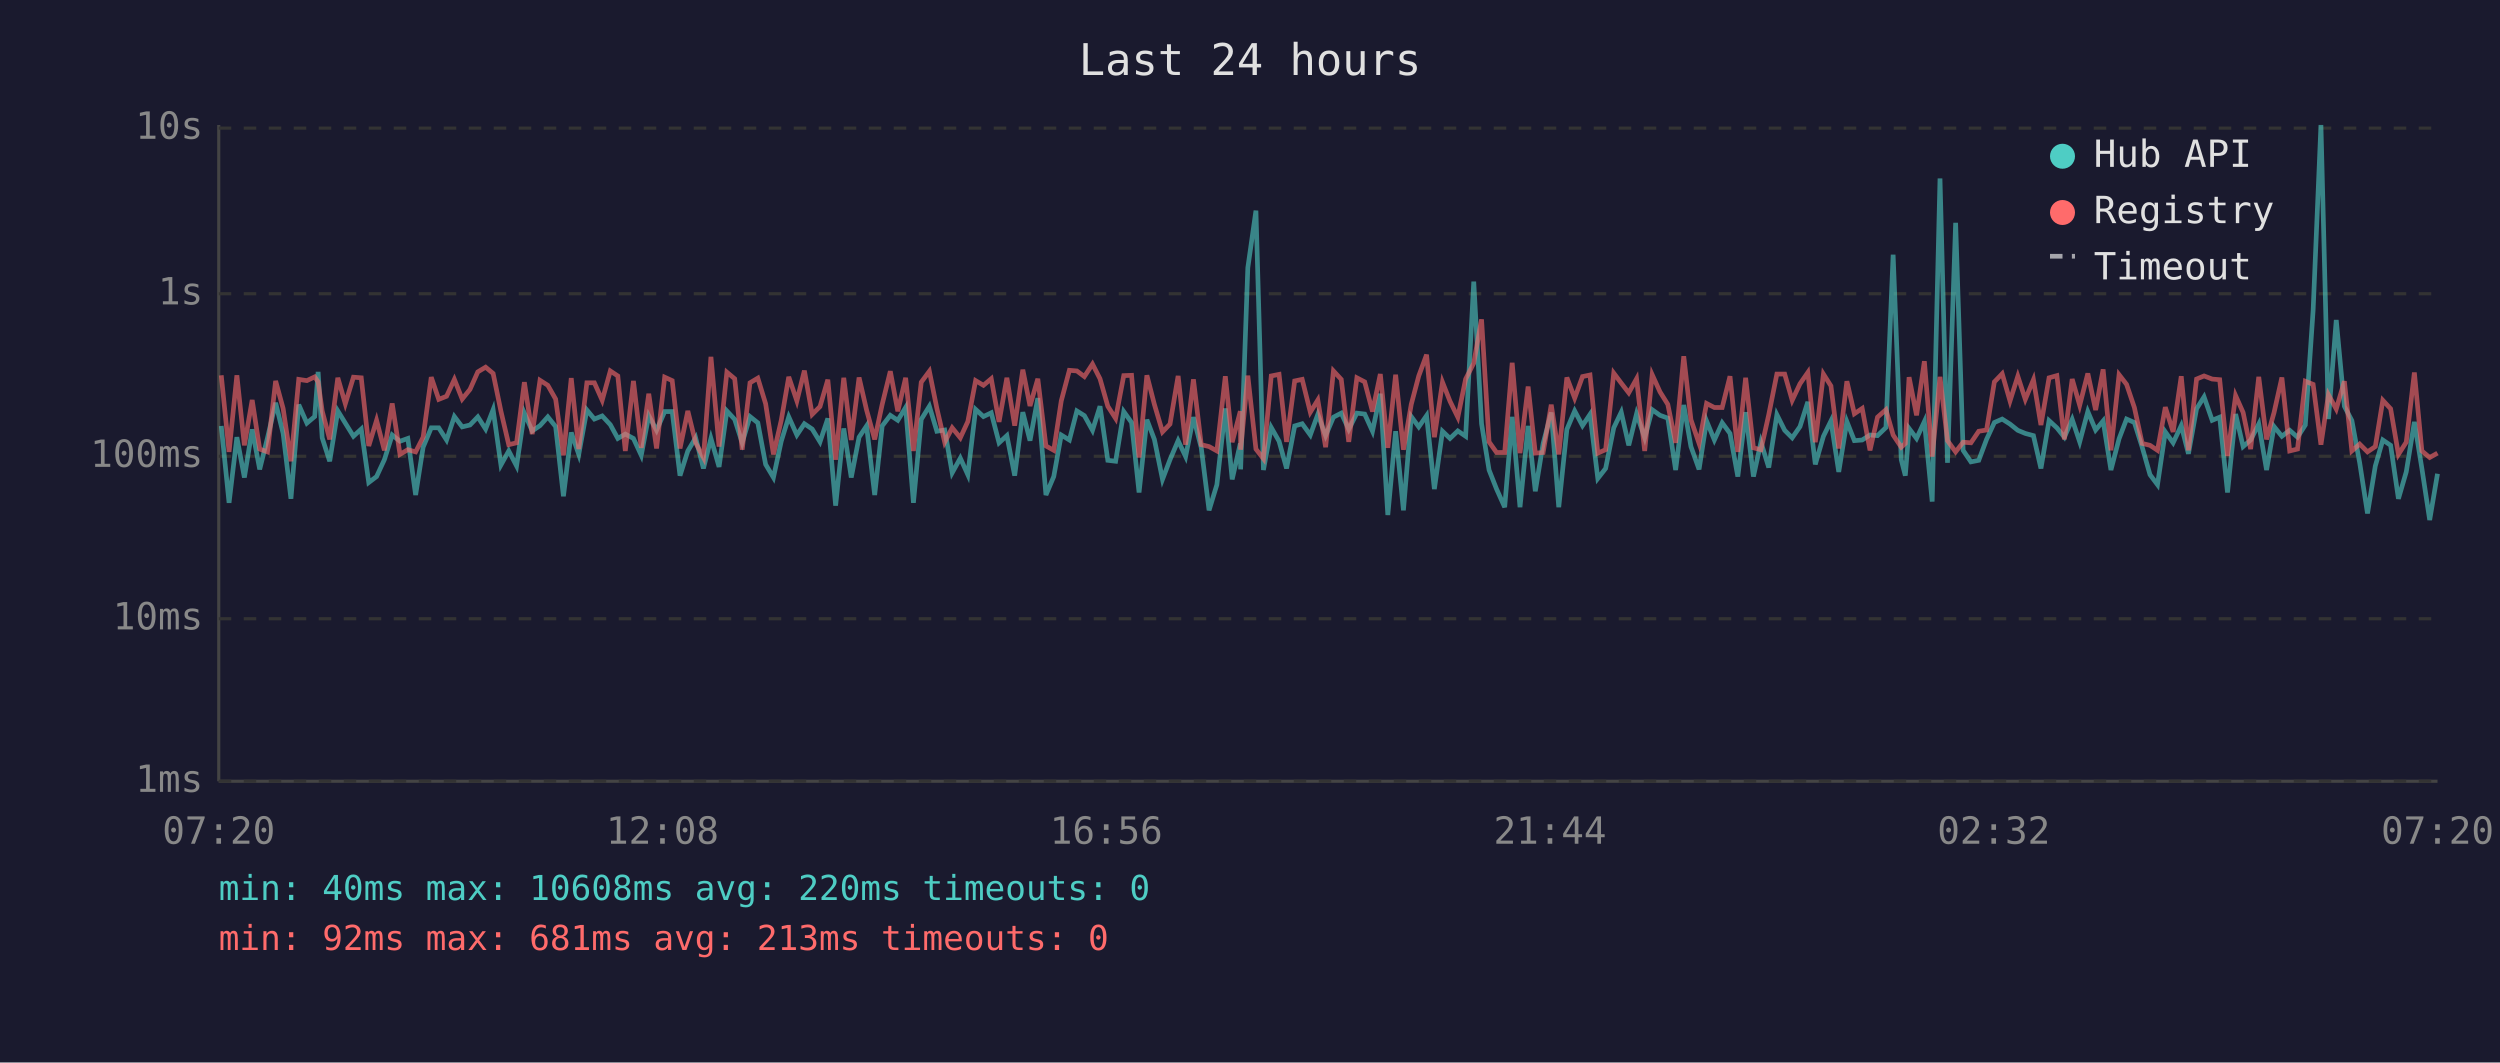
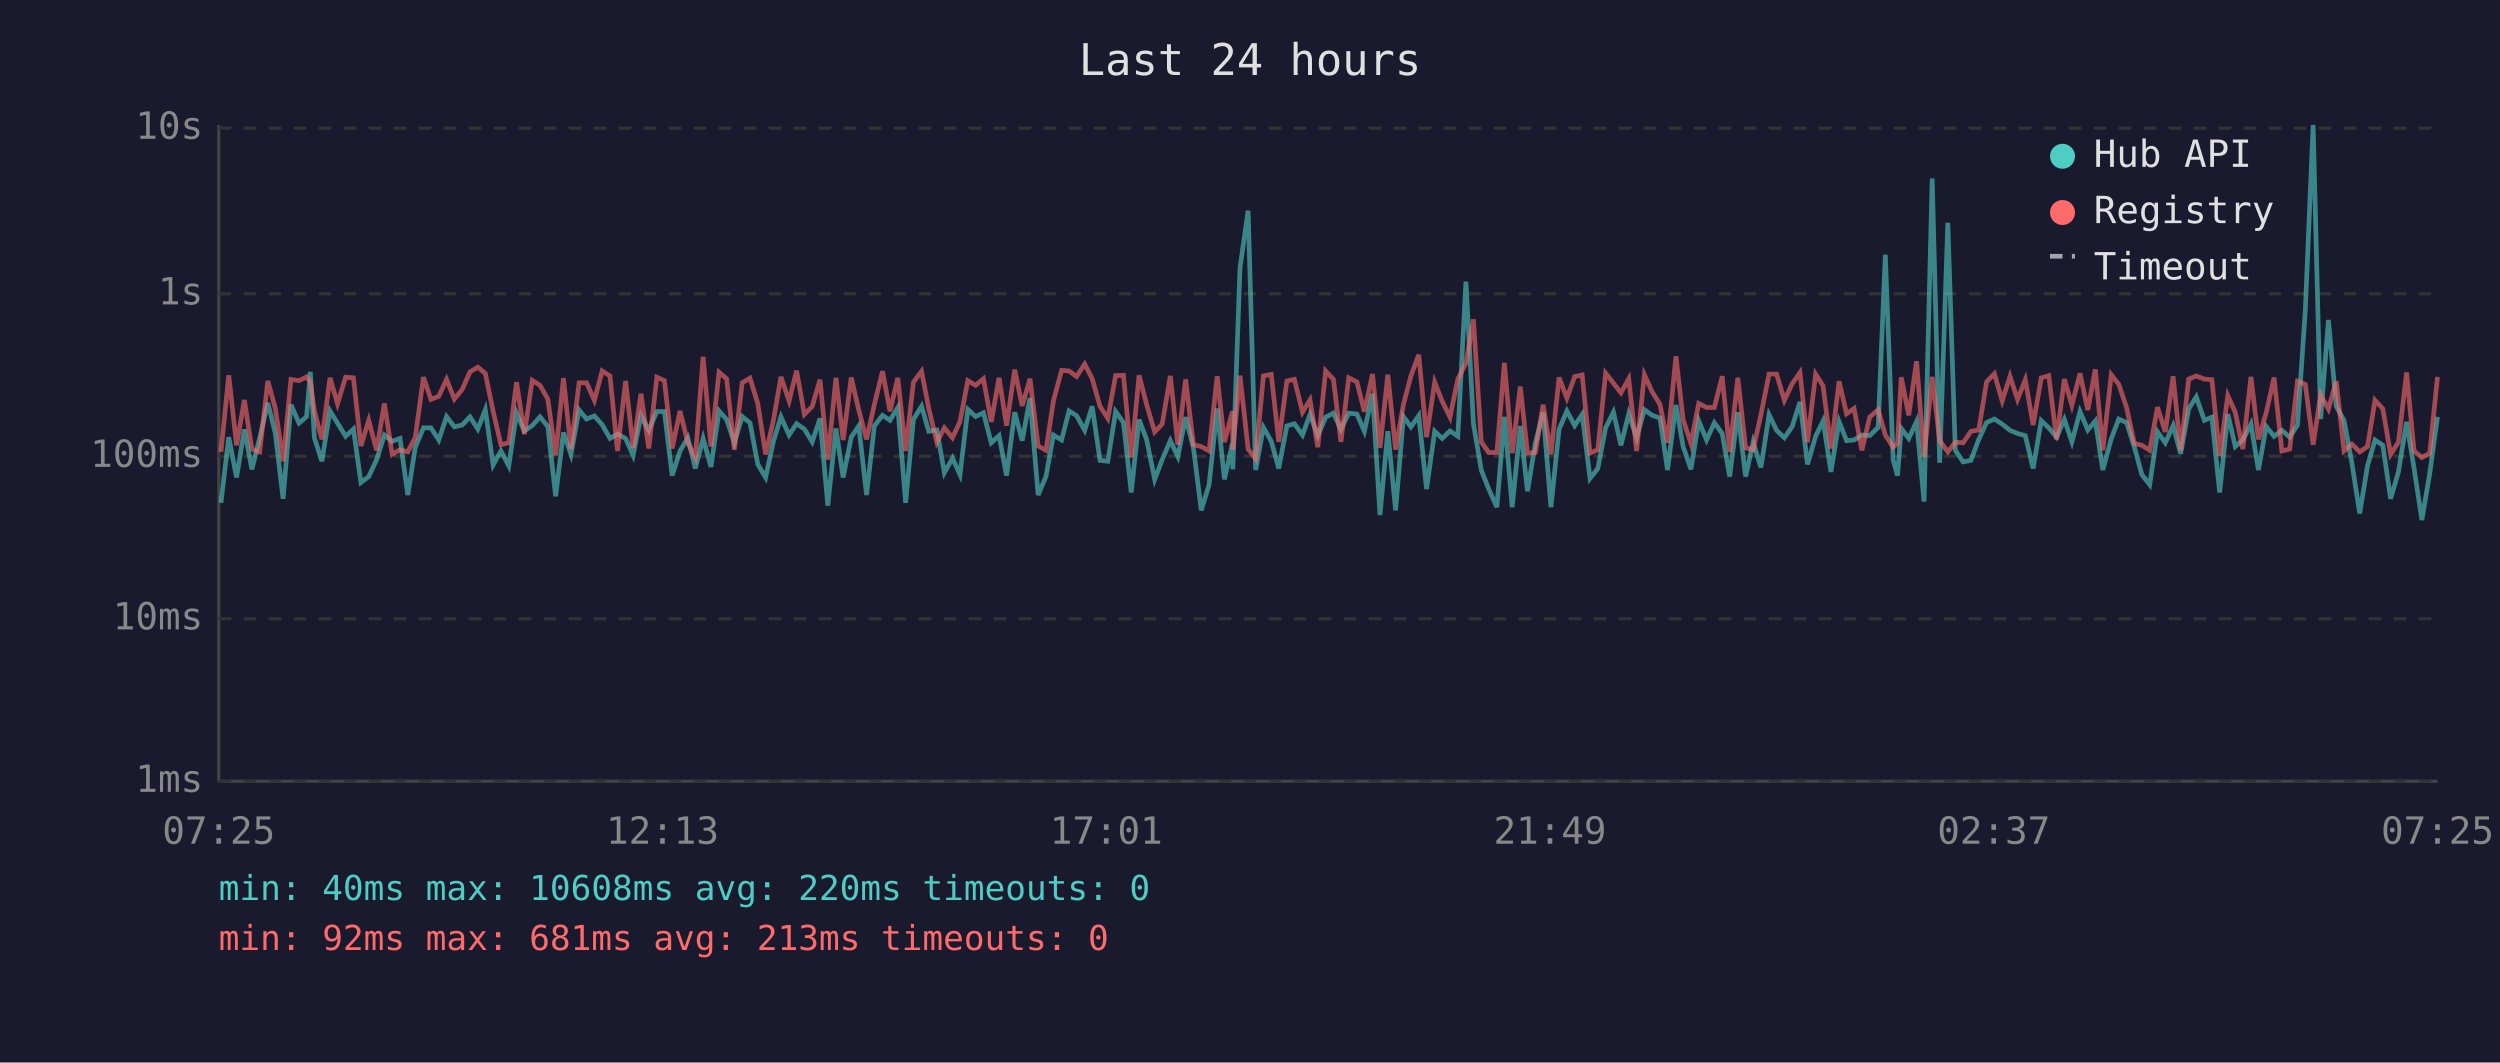
<svg xmlns="http://www.w3.org/2000/svg" viewBox="0 0 800 340" font-family="monospace" font-size="12">
  <rect width="800" height="340" fill="#1a1a2e" />
  <text x="400" y="24" fill="#e0e0e0" font-size="14" text-anchor="middle">Last 24 hours</text>
  <line x1="70" y1="40" x2="70" y2="250" stroke="#444" stroke-width="1" />
  <line x1="70" y1="250" x2="780" y2="250" stroke="#444" stroke-width="1" />
  <line x1="70" y1="250" x2="780" y2="250" stroke="#333" stroke-width="1" stroke-dasharray="4" />
  <text x="65" y="250" fill="#888" text-anchor="end" dominant-baseline="middle">1ms</text>
  <line x1="70" y1="198" x2="780" y2="198" stroke="#333" stroke-width="1" stroke-dasharray="4" />
  <text x="65" y="198" fill="#888" text-anchor="end" dominant-baseline="middle">10ms</text>
  <line x1="70" y1="146" x2="780" y2="146" stroke="#333" stroke-width="1" stroke-dasharray="4" />
  <text x="65" y="146" fill="#888" text-anchor="end" dominant-baseline="middle">100ms</text>
  <line x1="70" y1="94" x2="780" y2="94" stroke="#333" stroke-width="1" stroke-dasharray="4" />
  <text x="65" y="94" fill="#888" text-anchor="end" dominant-baseline="middle">1s</text>
  <line x1="70" y1="41" x2="780" y2="41" stroke="#333" stroke-width="1" stroke-dasharray="4" />
  <text x="65" y="41" fill="#888" text-anchor="end" dominant-baseline="middle">10s</text>
-   <text x="70" y="270" fill="#888" text-anchor="middle">07:20</text>
-   <text x="212" y="270" fill="#888" text-anchor="middle">12:08</text>
-   <text x="354" y="270" fill="#888" text-anchor="middle">16:56</text>
-   <text x="496" y="270" fill="#888" text-anchor="middle">21:44</text>
-   <text x="638" y="270" fill="#888" text-anchor="middle">02:32</text>
-   <text x="780" y="270" fill="#888" text-anchor="middle">07:20</text>
-   <polyline points="70.8,136.3 73.3,160.9 75.8,139.9 78.2,152.8 80.7,137.4 83.1,150.2 85.6,140.1 88.2,128.9 90.6,138.7 93.1,159.6 95.6,129.5 98.2,135.4 100.7,133.3 101.8,119.0 103.1,140.1 105.5,147.6 108.1,131.5 110.5,135.4 113.1,139.6 115.6,137.3 118.0,154.4 120.5,152.5 123.0,147.1 125.5,139.2 128.0,141.2 130.5,140.3 133.0,158.4 135.4,143.1 138.0,136.9 140.4,136.9 142.9,140.8 145.4,133.3 147.9,136.6 150.4,136.0 152.9,133.4 155.4,137.3 157.8,131.1 160.3,148.8 162.8,144.3 165.3,149.1 167.8,132.2 170.3,137.9 172.8,136.2 175.3,133.4 177.8,136.5 180.3,158.8 182.8,138.4 185.2,145.4 187.8,131.2 190.2,134.1 192.7,133.1 195.3,135.9 197.7,140.3 200.1,138.9 202.7,140.3 205.2,145.7 207.6,133.0 210.1,137.7 212.7,131.7 215.1,131.7 217.6,152.2 220.1,144.3 222.6,140.1 225.1,149.9 227.5,140.3 230.1,149.4 232.6,131.5 235.1,134.2 237.5,141.7 240.0,133.3 242.5,135.3 245.0,148.6 247.5,152.8 250.0,141.2 252.4,133.4 255.0,139.2 257.4,135.6 259.9,137.3 262.4,141.4 264.9,133.9 267.4,161.8 270.0,137.1 272.4,152.8 274.9,139.9 277.3,136.3 279.9,158.4 282.3,136.3 284.9,132.9 287.3,134.5 289.8,130.4 292.3,160.9 294.8,134.2 297.4,130.0 299.8,138.0 302.3,137.6 304.7,151.3 307.3,146.6 309.7,151.9 312.2,131.0 314.7,133.3 317.2,132.1 319.7,141.7 322.2,139.4 324.7,152.2 327.3,131.9 329.6,141.0 332.1,127.4 334.7,158.4 337.2,152.5 339.6,139.2 342.2,140.8 344.6,131.5 347.0,133.0 349.6,137.7 352.0,130.0 354.5,147.3 357.0,147.6 359.6,131.7 362.1,135.2 364.5,157.6 367.0,134.3 369.4,140.6 372.0,153.4 374.4,147.1 377.0,141.0 379.4,146.1 381.9,133.5 384.4,143.3 386.9,163.3 389.4,155.1 392.1,130.7 394.3,153.4 396.9,141.9 397.0,150.2 399.3,85.7 401.9,67.4 404.3,150.4 406.8,136.8 409.3,141.2 411.7,149.9 414.3,136.3 416.7,135.6 419.3,139.2 421.7,132.6 424.2,139.4 426.7,133.5 429.2,132.2 431.6,137.4 434.2,132.2 436.7,132.5 439.2,138.0 441.7,126.0 444.1,164.8 446.6,138.0 449.1,163.3 451.6,133.3 454.0,136.6 456.5,133.0 459.0,156.5 461.6,138.0 464.0,140.3 466.5,137.9 469.0,139.6 471.6,90.1 474.1,135.6 476.5,150.4 478.9,156.5 481.5,162.3 483.9,133.4 486.4,162.3 489.0,136.3 491.3,157.2 493.8,141.9 496.4,132.0 498.8,162.3 501.4,137.4 503.9,131.5 506.4,136.2 508.8,132.6 511.3,153.1 513.8,149.9 516.4,136.9 518.8,131.9 521.2,142.5 523.7,132.4 526.3,140.1 528.7,131.1 531.2,132.9 533.7,133.8 536.2,150.4 538.8,129.6 541.1,142.9 543.7,150.2 546.1,134.7 548.6,140.8 551.1,135.3 553.6,138.7 556.1,152.5 558.6,131.9 561.1,152.5 563.5,141.5 566.0,149.6 568.6,132.7 571.1,137.7 573.5,140.1 576.0,136.5 578.5,128.6 580.9,148.6 583.5,139.6 585.9,134.7 588.4,151.0 591.0,134.9 593.4,141.0 595.9,140.8 598.4,139.2 600.8,139.4 603.5,136.8 605.8,81.5 608.4,147.1 609.7,152.2 610.9,137.1 613.3,140.3 615.8,134.9 618.3,160.5 620.8,57.1 623.2,148.1 625.8,71.3 628.2,144.1 630.7,147.8 633.2,147.3 635.7,140.6 638.2,135.2 640.7,134.1 643.2,135.7 645.7,137.7 648.1,138.7 650.7,139.4 653.1,149.9 655.7,134.6 658.2,136.9 660.6,139.9 663.1,134.2 665.5,141.4 668.1,131.7 670.6,137.6 673.0,134.7 675.5,150.4 678.1,140.4 680.5,134.1 683.0,135.2 685.5,143.1 688.0,151.9 690.4,155.1 692.9,138.2 695.4,141.7 698.0,136.2 700.3,145.2 702.9,130.8 705.3,127.0 707.9,134.5 710.3,133.5 712.8,157.6 715.4,132.5 717.8,142.9 720.2,140.8 722.8,135.7 725.3,150.4 727.7,136.5 730.2,139.6 732.7,137.7 735.2,139.9 737.7,136.0 740.2,99.3 742.7,40.0 745.1,134.1 747.6,102.4 750.2,130.0 752.6,134.6 755.1,148.1 757.6,164.3 760.1,149.1 762.5,140.8 765.0,142.5 767.5,159.6 770.0,151.0 772.6,135.0 775.0,149.9 777.5,166.4 780.0,151.6" fill="none" stroke="#4ecdc4" stroke-width="1.5" opacity="0.6" />
-   <polyline points="70.8,120.1 73.3,144.6 75.8,120.1 78.2,142.5 80.7,128.0 83.1,143.7 85.6,144.6 88.2,121.9 90.6,130.7 93.1,147.6 95.6,121.4 98.2,121.8 100.7,120.6 101.8,122.2 103.1,131.5 105.5,140.6 108.1,120.9 110.5,129.2 113.1,120.7 115.6,120.9 118.0,142.7 120.5,134.5 123.0,144.1 125.5,129.1 128.0,145.4 130.5,143.9 133.0,144.6 135.4,139.9 138.0,120.7 140.4,127.8 142.9,126.8 145.4,121.4 147.9,127.7 150.4,124.6 152.9,119.0 155.4,117.5 157.8,119.5 160.3,131.6 162.8,142.3 165.3,141.7 167.8,122.3 170.3,138.9 172.8,121.7 175.3,123.3 177.8,127.7 180.3,145.7 182.8,121.0 185.2,143.7 187.8,122.5 190.2,122.5 192.7,128.1 195.3,118.7 197.7,120.3 200.1,144.3 202.7,121.9 205.2,143.3 207.6,126.0 210.1,143.5 212.7,120.7 215.1,121.8 217.6,143.5 220.1,131.5 222.6,141.7 225.1,146.4 227.5,114.2 230.1,142.9 232.6,119.1 235.1,121.2 237.5,143.9 240.0,122.5 242.5,121.0 245.0,129.2 247.5,145.4 250.0,134.5 252.4,120.6 255.0,128.3 257.4,118.6 259.9,132.6 262.4,130.1 264.9,121.5 267.4,147.1 270.0,120.9 272.4,140.8 274.9,120.8 277.3,131.2 279.9,140.6 282.3,129.4 284.9,118.8 287.3,131.6 289.8,120.9 292.3,144.3 294.8,122.3 297.4,118.8 299.8,130.7 302.3,141.5 304.7,136.9 307.3,140.1 309.7,134.9 312.2,121.8 314.7,123.3 317.2,121.2 319.7,135.0 322.2,120.9 324.7,136.2 327.3,118.3 329.6,129.9 332.1,121.2 334.7,142.7 337.2,144.1 339.6,128.3 342.2,118.5 344.6,118.7 347.0,120.5 349.6,116.5 352.0,121.2 354.5,130.0 357.0,133.9 359.6,120.2 362.1,120.1 364.5,146.4 367.0,120.1 369.4,129.4 372.0,138.2 374.4,135.7 377.0,120.3 379.4,142.3 381.9,121.4 384.4,142.3 386.9,142.9 389.4,144.3 392.1,120.4 394.3,141.5 396.9,131.6 397.0,143.9 399.3,120.2 401.9,143.7 404.3,146.8 406.8,120.3 409.3,119.8 411.7,141.4 414.3,121.9 416.7,121.4 419.3,131.9 421.7,128.0 424.2,143.1 426.7,118.7 429.2,121.4 431.6,141.4 434.2,120.9 436.7,122.2 439.2,131.7 441.7,119.7 444.1,143.3 446.6,119.9 449.1,143.9 451.6,129.4 454.0,120.3 456.5,113.5 459.0,139.9 461.6,122.3 464.0,128.4 466.5,133.5 469.0,121.3 471.6,116.2 474.1,102.2 476.5,141.4 478.9,144.8 481.5,144.8 483.9,116.1 486.4,145.0 489.0,123.7 491.3,145.0 493.8,144.8 496.4,129.5 498.8,145.4 501.4,120.8 503.9,127.4 506.4,120.5 508.8,120.0 511.3,145.0 513.8,143.9 516.4,119.4 518.8,122.6 521.2,125.7 523.7,121.2 526.3,144.3 528.7,119.9 531.2,125.4 533.7,129.4 536.2,141.7 538.8,114.0 541.1,134.3 543.7,141.9 546.1,129.1 548.6,130.4 551.1,130.4 553.6,120.4 556.1,144.6 558.6,120.9 561.1,143.3 563.5,143.9 566.0,132.7 568.6,119.7 571.1,119.7 573.5,128.1 576.0,122.8 578.5,119.2 580.9,141.5 583.5,119.7 585.9,123.5 588.4,143.5 591.0,122.0 593.4,132.4 595.9,130.7 598.4,144.1 600.8,133.5 603.5,131.1 605.8,139.2 608.4,143.1 609.7,141.9 610.9,120.7 613.3,132.9 615.8,115.6 618.3,146.1 620.8,120.6 623.2,141.0 625.8,144.6 628.2,141.5 630.7,141.7 633.2,138.0 635.7,137.6 638.2,122.2 640.7,119.6 643.2,128.3 645.7,120.4 648.1,127.8 650.7,121.5 653.1,136.0 655.7,120.9 658.2,120.2 660.6,140.6 663.1,121.3 665.5,129.7 668.1,119.5 670.6,131.2 673.0,118.2 675.5,144.1 678.1,119.9 680.5,123.0 683.0,130.4 685.5,141.9 688.0,142.5 690.4,144.1 692.9,130.3 695.4,138.2 698.0,120.4 700.3,144.1 702.9,121.3 705.3,120.3 707.9,121.3 710.3,121.5 712.8,145.9 715.4,126.6 717.8,132.0 720.2,143.7 722.8,120.6 725.3,140.6 727.7,132.0 730.2,120.8 732.7,144.3 735.2,143.7 737.7,122.0 740.2,123.0 742.7,142.3 745.1,126.3 747.6,130.9 750.2,122.0 752.6,144.3 755.1,142.1 757.6,144.6 760.1,142.9 762.5,128.1 765.0,130.8 767.5,145.4 770.0,141.5 772.6,119.2 775.0,144.3 777.5,146.4 780.0,145.0" fill="none" stroke="#ff6b6b" stroke-width="1.5" opacity="0.6" />
+   <text x="70" y="270" fill="#888" text-anchor="middle">07:25</text>
+   <text x="212" y="270" fill="#888" text-anchor="middle">12:13</text>
+   <text x="354" y="270" fill="#888" text-anchor="middle">17:01</text>
+   <text x="496" y="270" fill="#888" text-anchor="middle">21:49</text>
+   <text x="638" y="270" fill="#888" text-anchor="middle">02:37</text>
+   <text x="780" y="270" fill="#888" text-anchor="middle">07:25</text>
+   <polyline points="70.7,160.9 73.2,139.9 75.7,152.8 78.2,137.4 80.6,150.2 83.1,140.1 85.7,128.9 88.1,138.7 90.6,159.6 93.1,129.5 95.7,135.4 98.1,133.3 99.3,119.0 100.6,140.1 103.0,147.6 105.6,131.5 108.0,135.4 110.6,139.6 113.1,137.3 115.5,154.4 118.0,152.5 120.5,147.1 123.0,139.2 125.5,141.2 128.0,140.3 130.5,158.4 132.9,143.1 135.5,136.9 137.9,136.9 140.4,140.8 142.9,133.3 145.4,136.6 147.9,136.0 150.4,133.4 152.9,137.3 155.3,131.1 157.8,148.8 160.3,144.3 162.8,149.1 165.3,132.2 167.8,137.9 170.3,136.2 172.8,133.4 175.3,136.5 177.8,158.8 180.3,138.4 182.7,145.4 185.3,131.2 187.7,134.1 190.2,133.1 192.7,135.9 195.2,140.3 197.6,138.9 200.2,140.3 202.6,145.7 205.1,133.0 207.6,137.7 210.2,131.7 212.6,131.7 215.1,152.2 217.6,144.3 220.1,140.1 222.5,149.9 225.0,140.3 227.5,149.4 230.1,131.5 232.5,134.2 235.0,141.7 237.5,133.3 240.0,135.3 242.5,148.6 245.0,152.8 247.5,141.2 249.9,133.4 252.5,139.2 254.9,135.6 257.4,137.3 259.9,141.4 262.4,133.9 264.9,161.8 267.5,137.1 269.8,152.8 272.4,139.9 274.8,136.3 277.3,158.4 279.8,136.3 282.4,132.9 284.8,134.5 287.3,130.4 289.8,160.9 292.3,134.2 294.9,130.0 297.2,138.0 299.8,137.6 302.2,151.3 304.8,146.6 307.2,151.9 309.7,131.0 312.2,133.3 314.7,132.1 317.2,141.7 319.7,139.4 322.1,152.2 324.7,131.9 327.1,141.0 329.6,127.4 332.2,158.4 334.7,152.5 337.1,139.2 339.7,140.8 342.1,131.5 344.5,133.0 347.1,137.7 349.5,130.0 352.0,147.3 354.5,147.6 357.0,131.7 359.5,135.2 362.0,157.6 364.5,134.3 366.9,140.6 369.5,153.4 371.9,147.1 374.5,141.0 376.9,146.1 379.4,133.5 381.9,143.3 384.4,163.3 386.9,155.1 389.5,130.7 391.8,153.4 394.4,141.9 394.5,150.2 396.8,85.7 399.4,67.4 401.8,150.4 404.3,136.8 406.8,141.2 409.2,149.9 411.8,136.3 414.2,135.6 416.8,139.2 419.2,132.6 421.7,139.4 424.2,133.5 426.7,132.2 429.1,137.4 431.6,132.2 434.2,132.5 436.6,138.0 439.2,126.0 441.6,164.8 444.1,138.0 446.6,163.3 449.1,133.3 451.5,136.6 454.0,133.0 456.5,156.5 459.1,138.0 461.5,140.3 464.0,137.9 466.5,139.6 469.1,90.1 471.5,135.6 474.0,150.4 476.4,156.5 479.0,162.3 481.4,133.4 483.9,162.3 486.5,136.3 488.8,157.2 491.3,141.9 493.8,132.0 496.3,162.3 498.9,137.4 501.4,131.5 503.9,136.2 506.3,132.6 508.8,153.1 511.3,149.9 513.8,136.9 516.3,131.9 518.7,142.5 521.2,132.4 523.7,140.1 526.2,131.1 528.7,132.9 531.2,133.8 533.6,150.4 536.3,129.6 538.6,142.9 541.1,150.2 543.6,134.7 546.1,140.8 548.6,135.3 551.1,138.7 553.5,152.5 556.1,131.9 558.6,152.5 561.0,141.5 563.5,149.6 566.1,132.7 568.5,137.7 571.0,140.1 573.5,136.5 576.0,128.6 578.4,148.6 581.0,139.6 583.4,134.7 585.9,151.0 588.5,134.9 590.9,141.0 593.3,140.8 595.8,139.2 598.3,139.4 601.0,136.8 603.3,81.5 605.8,147.1 607.2,152.2 608.4,137.1 610.8,140.3 613.3,134.9 615.7,160.5 618.3,57.1 620.7,148.1 623.3,71.3 625.7,144.1 628.2,147.8 630.7,147.3 633.2,140.6 635.7,135.2 638.2,134.1 640.7,135.7 643.2,137.7 645.6,138.7 648.1,139.4 650.6,149.9 653.2,134.6 655.6,136.9 658.1,139.9 660.6,134.2 663.0,141.4 665.6,131.7 668.1,137.6 670.5,134.7 672.9,150.4 675.6,140.4 678.0,134.1 680.5,135.2 683.0,143.1 685.4,151.9 687.9,155.1 690.4,138.2 692.9,141.7 695.4,136.2 697.8,145.2 700.4,130.8 702.8,127.0 705.4,134.5 707.8,133.5 710.3,157.6 712.9,132.5 715.3,142.9 717.7,140.8 720.3,135.7 722.7,150.4 725.2,136.5 727.7,139.6 730.2,137.7 732.7,139.9 735.2,136.0 737.7,99.3 740.2,40.0 742.6,134.1 745.1,102.4 747.6,130.0 750.1,134.6 752.6,148.1 755.1,164.3 757.6,149.1 760.0,140.8 762.5,142.5 765.0,159.6 767.5,151.0 770.1,135.0 772.5,149.9 775.0,166.4 777.5,151.6 780.0,133.4" fill="none" stroke="#4ecdc4" stroke-width="1.5" opacity="0.6" />
+   <polyline points="70.7,144.6 73.2,120.1 75.7,142.5 78.2,128.0 80.6,143.7 83.1,144.6 85.7,121.9 88.1,130.7 90.6,147.6 93.1,121.4 95.7,121.8 98.1,120.6 99.3,122.2 100.6,131.5 103.0,140.6 105.6,120.9 108.0,129.2 110.6,120.7 113.1,120.9 115.5,142.7 118.0,134.5 120.5,144.1 123.0,129.1 125.5,145.4 128.0,143.9 130.5,144.6 132.9,139.9 135.5,120.7 137.9,127.8 140.4,126.8 142.9,121.4 145.4,127.7 147.9,124.6 150.4,119.0 152.9,117.5 155.3,119.5 157.8,131.6 160.3,142.3 162.8,141.7 165.3,122.3 167.8,138.9 170.3,121.7 172.8,123.3 175.3,127.7 177.8,145.7 180.3,121.0 182.7,143.7 185.3,122.5 187.7,122.5 190.2,128.1 192.7,118.7 195.2,120.3 197.6,144.3 200.2,121.9 202.6,143.3 205.1,126.0 207.6,143.5 210.2,120.7 212.6,121.8 215.1,143.5 217.6,131.5 220.1,141.7 222.5,146.4 225.0,114.2 227.5,142.9 230.1,119.1 232.5,121.2 235.0,143.9 237.5,122.5 240.0,121.0 242.5,129.2 245.0,145.4 247.5,134.5 249.9,120.6 252.5,128.3 254.9,118.6 257.4,132.6 259.9,130.1 262.4,121.5 264.9,147.1 267.5,120.9 269.8,140.8 272.4,120.8 274.8,131.2 277.3,140.6 279.8,129.4 282.4,118.8 284.8,131.6 287.3,120.9 289.8,144.3 292.3,122.3 294.9,118.8 297.2,130.7 299.8,141.5 302.2,136.9 304.8,140.1 307.2,134.9 309.7,121.8 312.2,123.3 314.7,121.2 317.2,135.0 319.7,120.9 322.1,136.2 324.7,118.3 327.1,129.9 329.6,121.2 332.2,142.7 334.7,144.1 337.1,128.3 339.7,118.5 342.1,118.7 344.5,120.5 347.1,116.5 349.5,121.2 352.0,130.0 354.5,133.9 357.0,120.2 359.5,120.1 362.0,146.4 364.5,120.1 366.9,129.4 369.5,138.2 371.9,135.7 374.5,120.3 376.9,142.3 379.4,121.4 381.9,142.3 384.4,142.9 386.9,144.3 389.5,120.4 391.8,141.5 394.4,131.6 394.5,143.9 396.8,120.2 399.4,143.7 401.8,146.8 404.3,120.3 406.8,119.8 409.2,141.4 411.8,121.9 414.2,121.4 416.8,131.9 419.2,128.0 421.7,143.1 424.2,118.7 426.7,121.4 429.1,141.4 431.6,120.9 434.2,122.2 436.6,131.7 439.2,119.7 441.6,143.3 444.1,119.9 446.6,143.9 449.1,129.4 451.5,120.3 454.0,113.5 456.5,139.9 459.1,122.3 461.5,128.4 464.0,133.5 466.5,121.3 469.1,116.2 471.5,102.2 474.0,141.4 476.4,144.8 479.0,144.8 481.4,116.1 483.9,145.0 486.5,123.7 488.8,145.0 491.3,144.8 493.8,129.5 496.3,145.4 498.9,120.8 501.4,127.4 503.9,120.5 506.3,120.0 508.8,145.0 511.3,143.9 513.8,119.4 516.3,122.6 518.7,125.7 521.2,121.2 523.7,144.3 526.2,119.9 528.7,125.4 531.2,129.4 533.6,141.7 536.3,114.0 538.6,134.3 541.1,141.9 543.6,129.1 546.1,130.4 548.6,130.4 551.1,120.4 553.5,144.6 556.1,120.9 558.6,143.3 561.0,143.9 563.5,132.7 566.1,119.7 568.5,119.7 571.0,128.1 573.5,122.8 576.0,119.2 578.4,141.5 581.0,119.7 583.4,123.5 585.9,143.5 588.5,122.0 590.9,132.4 593.3,130.7 595.8,144.1 598.3,133.5 601.0,131.1 603.3,139.2 605.8,143.1 607.2,141.9 608.4,120.7 610.8,132.9 613.3,115.6 615.7,146.1 618.3,120.6 620.7,141.0 623.3,144.6 625.7,141.5 628.2,141.7 630.7,138.0 633.2,137.6 635.7,122.2 638.2,119.6 640.7,128.3 643.2,120.4 645.6,127.8 648.1,121.5 650.6,136.0 653.2,120.9 655.6,120.2 658.1,140.6 660.6,121.3 663.0,129.7 665.6,119.5 668.1,131.2 670.5,118.2 672.9,144.1 675.6,119.9 678.0,123.0 680.5,130.4 683.0,141.9 685.4,142.5 687.9,144.1 690.4,130.3 692.9,138.2 695.4,120.4 697.8,144.1 700.4,121.3 702.8,120.3 705.4,121.3 707.8,121.5 710.3,145.9 712.9,126.6 715.3,132.0 717.7,143.7 720.3,120.6 722.7,140.6 725.2,132.0 727.7,120.8 730.2,144.3 732.7,143.7 735.2,122.0 737.7,123.0 740.2,142.3 742.6,126.3 745.1,130.9 747.6,122.0 750.1,144.3 752.6,142.1 755.1,144.6 757.6,142.9 760.0,128.1 762.5,130.8 765.0,145.4 767.5,141.5 770.1,119.2 772.5,144.3 775.0,146.4 777.5,145.0 780.0,120.6" fill="none" stroke="#ff6b6b" stroke-width="1.5" opacity="0.6" />
  <circle cx="660" cy="50" r="4" fill="#4ecdc4" />
  <text x="670" y="50" fill="#e0e0e0" dominant-baseline="middle">Hub API</text>
  <circle cx="660" cy="68" r="4" fill="#ff6b6b" />
  <text x="670" y="68" fill="#e0e0e0" dominant-baseline="middle">Registry</text>
  <line x1="656" y1="82" x2="664" y2="82" stroke="#e0e0e0" stroke-width="1.5" stroke-dasharray="4,3" opacity="0.7" />
  <text x="670" y="86" fill="#e0e0e0" dominant-baseline="middle">Timeout</text>
  <text x="70" y="288" fill="#4ecdc4" font-size="11">min: 40ms  max: 10608ms  avg: 220ms  timeouts: 0</text>
  <text x="70" y="304" fill="#ff6b6b" font-size="11">min: 92ms  max: 681ms  avg: 213ms  timeouts: 0</text>
</svg>
